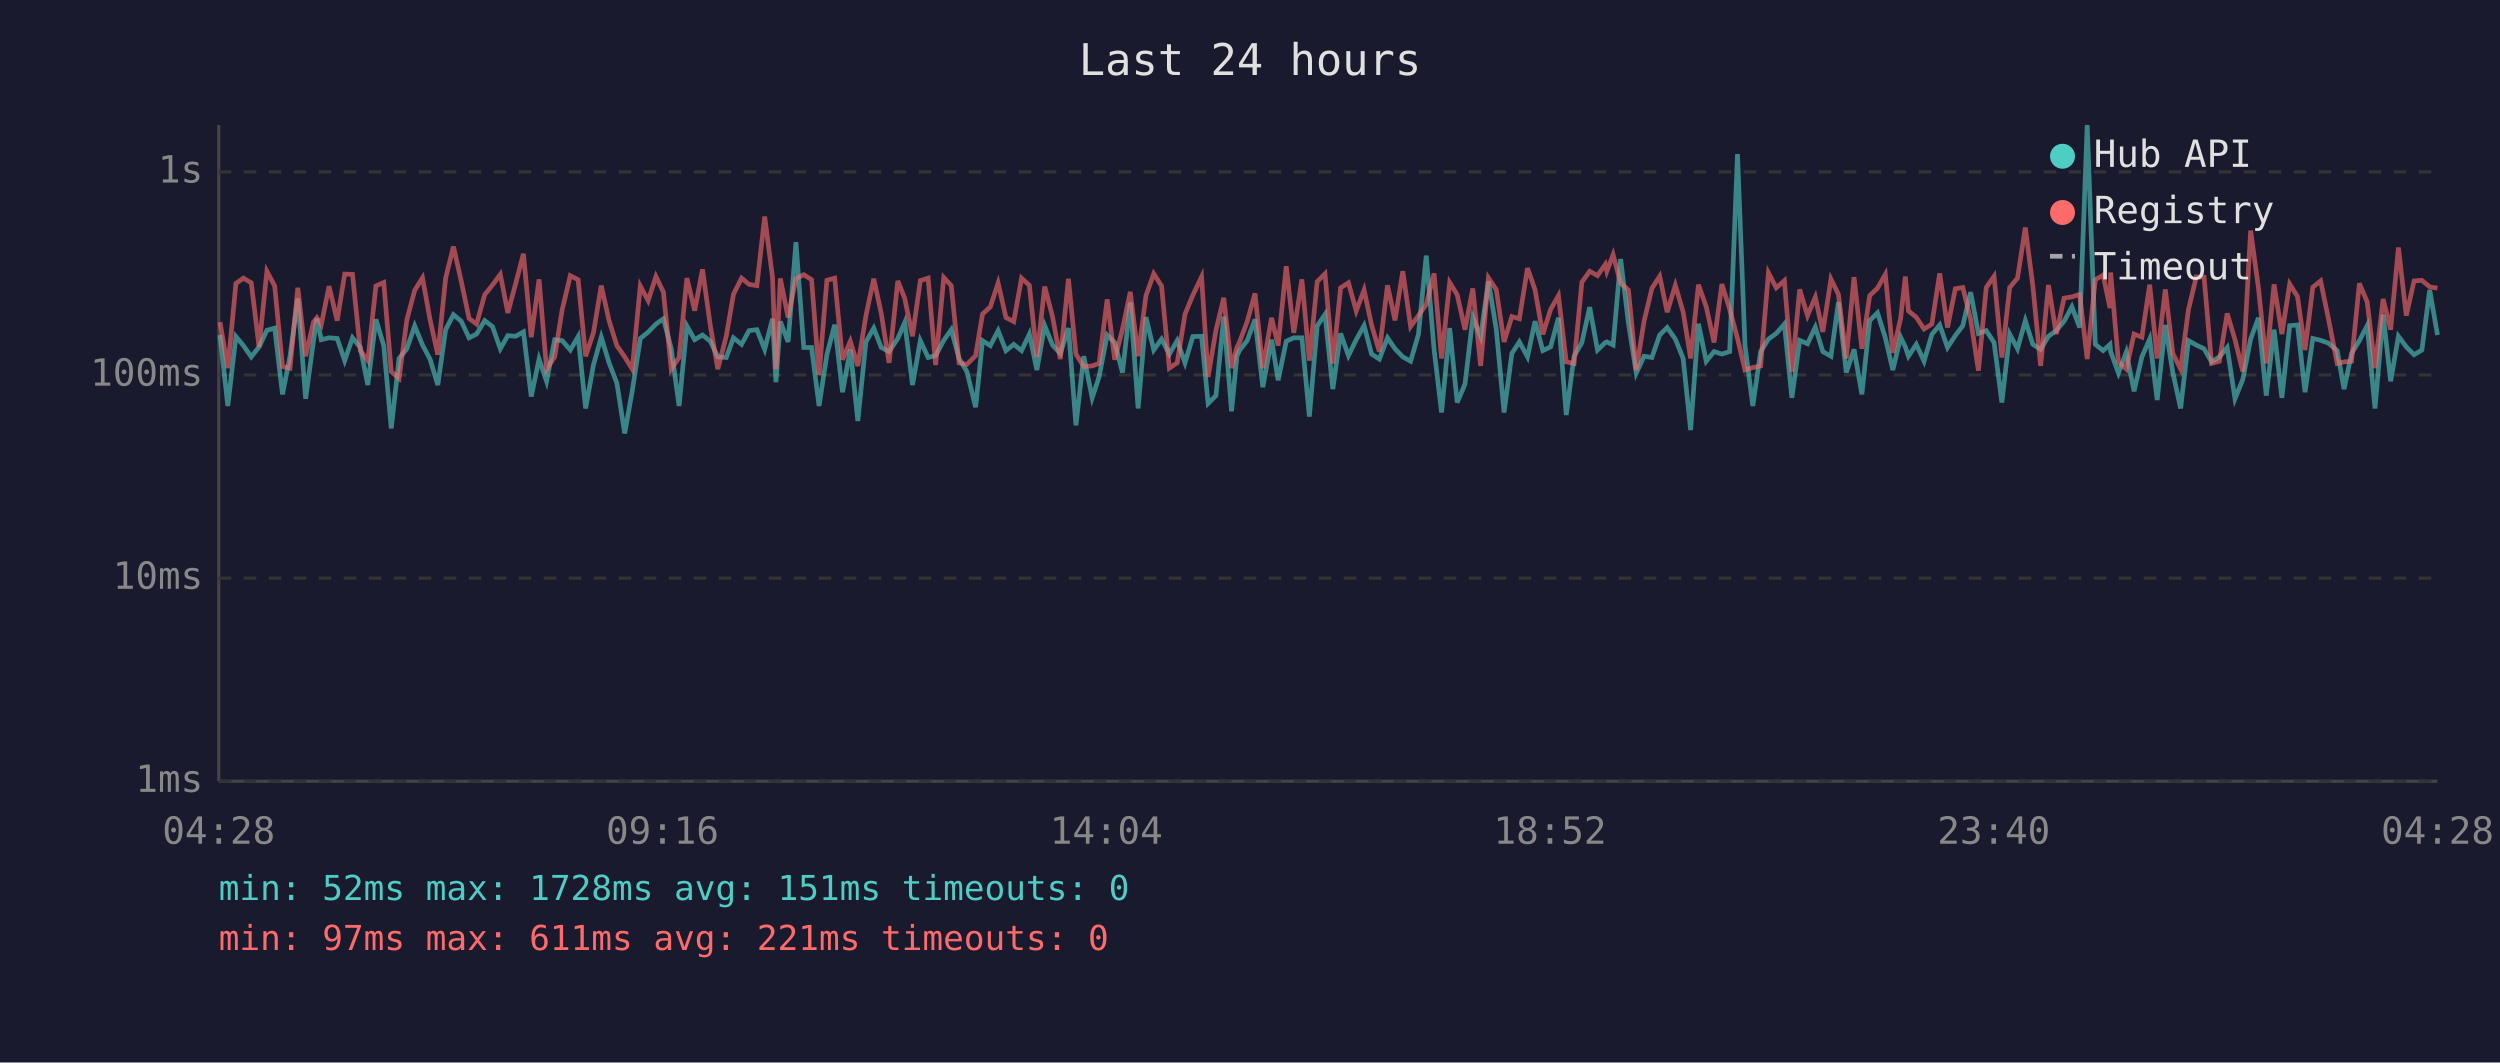
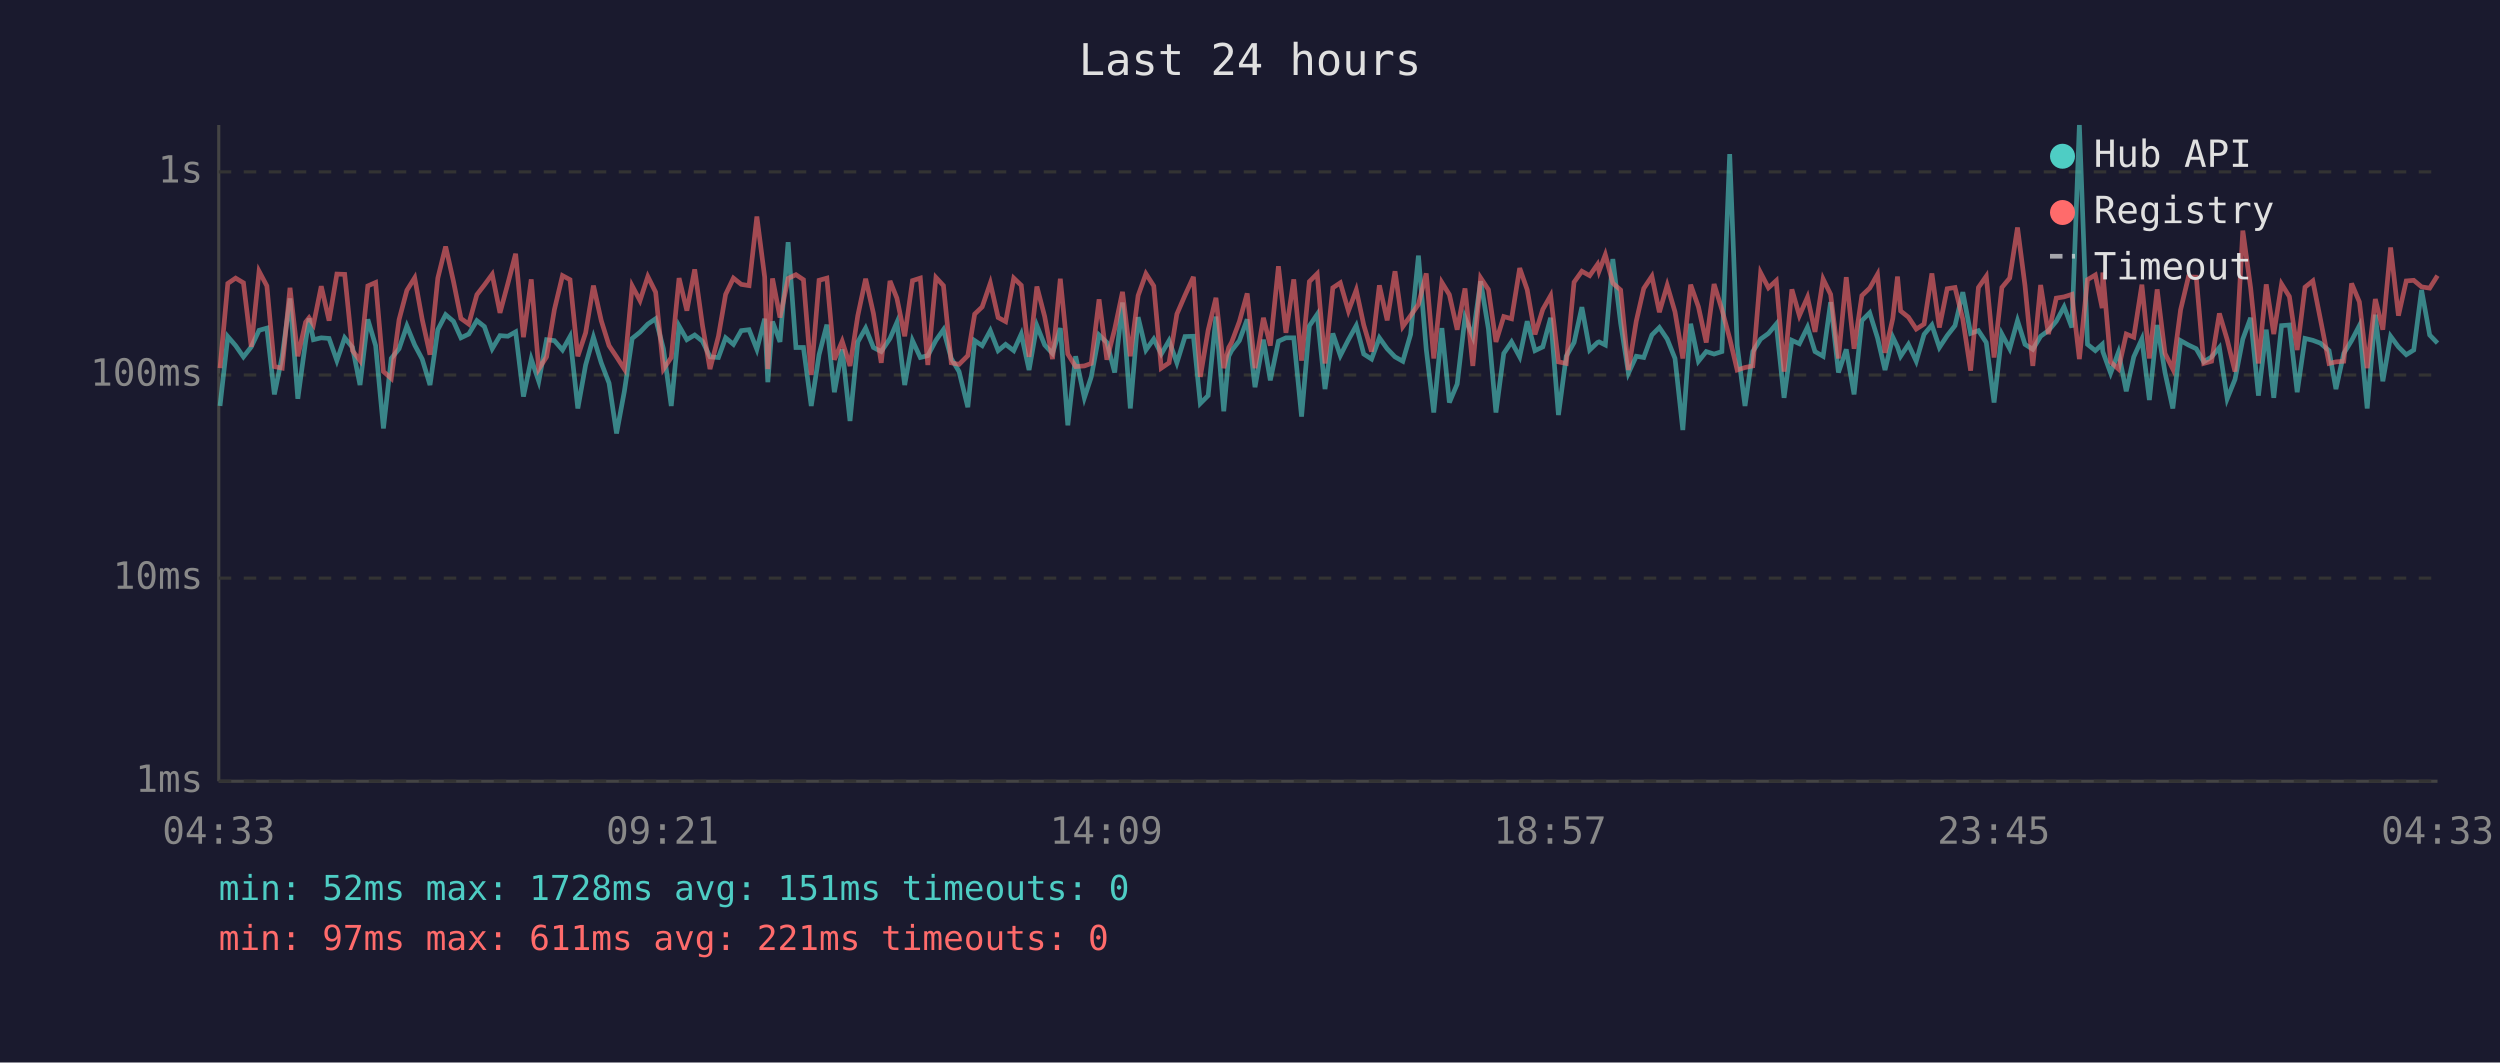
<svg xmlns="http://www.w3.org/2000/svg" viewBox="0 0 800 340" font-family="monospace" font-size="12">
  <rect width="800" height="340" fill="#1a1a2e" />
  <text x="400" y="24" fill="#e0e0e0" font-size="14" text-anchor="middle">Last 24 hours</text>
  <line x1="70" y1="40" x2="70" y2="250" stroke="#444" stroke-width="1" />
  <line x1="70" y1="250" x2="780" y2="250" stroke="#444" stroke-width="1" />
  <line x1="70" y1="250" x2="780" y2="250" stroke="#333" stroke-width="1" stroke-dasharray="4" />
  <text x="65" y="250" fill="#888" text-anchor="end" dominant-baseline="middle">1ms</text>
  <line x1="70" y1="185" x2="780" y2="185" stroke="#333" stroke-width="1" stroke-dasharray="4" />
  <text x="65" y="185" fill="#888" text-anchor="end" dominant-baseline="middle">10ms</text>
  <line x1="70" y1="120" x2="780" y2="120" stroke="#333" stroke-width="1" stroke-dasharray="4" />
  <text x="65" y="120" fill="#888" text-anchor="end" dominant-baseline="middle">100ms</text>
  <line x1="70" y1="55" x2="780" y2="55" stroke="#333" stroke-width="1" stroke-dasharray="4" />
  <text x="65" y="55" fill="#888" text-anchor="end" dominant-baseline="middle">1s</text>
-   <text x="70" y="270" fill="#888" text-anchor="middle">04:28</text>
-   <text x="212" y="270" fill="#888" text-anchor="middle">09:16</text>
-   <text x="354" y="270" fill="#888" text-anchor="middle">14:04</text>
-   <text x="496" y="270" fill="#888" text-anchor="middle">18:52</text>
-   <text x="638" y="270" fill="#888" text-anchor="middle">23:40</text>
-   <text x="780" y="270" fill="#888" text-anchor="middle">04:28</text>
-   <polyline points="70.4,107.2 72.9,129.9 75.5,107.7 77.9,110.6 80.4,114.2 82.9,111.0 85.4,105.7 87.9,105.0 90.4,126.2 92.8,114.0 95.3,95.5 97.8,127.6 100.3,109.2 101.4,101.9 102.8,108.7 105.3,108.1 107.9,108.3 110.3,115.4 112.8,108.1 115.3,111.2 117.7,123.2 120.3,102.2 122.8,110.6 125.2,137.1 127.7,114.7 130.2,111.6 132.7,104.3 135.2,110.4 137.6,114.9 140.1,123.2 142.6,105.5 145.1,100.7 147.6,102.8 150.1,108.1 152.5,106.9 155.1,102.6 157.6,104.5 160.1,111.6 162.5,107.4 165.0,107.6 167.5,106.2 170.0,126.9 172.5,114.9 174.9,122.0 177.5,108.7 179.9,109.0 182.5,112.0 185.0,107.7 187.4,130.7 189.9,116.8 192.4,107.9 194.9,116.1 197.4,122.6 199.9,138.7 202.3,125.2 204.9,108.3 207.4,106.3 209.9,103.7 212.3,102.0 214.8,111.6 217.3,129.9 219.8,104.3 222.3,108.7 224.8,107.2 227.3,109.2 229.7,114.2 232.4,114.4 234.7,108.1 237.3,110.2 239.7,105.8 242.2,105.5 244.7,111.8 247.2,102.0 248.3,122.3 249.7,102.9 252.2,109.4 254.7,77.5 257.2,111.2 259.7,111.2 262.1,129.9 264.6,113.5 267.1,103.9 269.6,125.5 272.1,111.8 274.5,134.7 277.1,109.4 279.6,105.0 282.0,111.2 284.5,112.5 287.3,108.3 289.5,103.2 292.0,123.2 294.5,109.0 297.0,114.4 299.4,113.8 302.0,108.9 304.4,105.5 306.9,114.7 309.4,118.9 312.2,130.3 314.4,109.0 316.9,110.6 319.4,105.8 321.9,112.2 324.4,110.2 326.9,112.2 329.4,106.9 331.8,118.4 334.3,104.2 336.8,110.4 339.3,113.1 341.9,105.0 344.3,136.1 346.8,114.0 349.5,127.3 351.7,120.6 354.3,107.2 356.7,109.6 359.2,119.2 361.7,96.8 364.2,130.7 366.7,101.5 369.2,112.0 371.7,108.5 374.2,113.3 376.7,109.0 379.2,116.1 381.7,107.7 384.5,107.6 386.6,129.1 389.1,126.6 391.6,101.3 394.1,131.6 395.8,114.0 396.6,112.2 399.1,109.0 401.6,102.2 404.1,123.9 406.9,108.7 409.0,121.7 411.6,109.2 414.0,108.1 416.6,108.1 419.0,133.3 421.5,104.3 424.0,100.6 426.5,124.5 429.0,106.7 431.5,113.8 434.0,108.7 436.5,104.2 438.9,113.3 441.4,114.9 444.0,108.1 446.4,111.6 448.9,114.2 451.4,115.6 453.9,107.0 456.4,81.8 458.9,111.8 461.3,132.0 463.9,105.0 466.3,128.8 468.8,122.9 471.3,101.6 473.8,107.7 476.3,90.0 478.8,105.3 481.3,132.0 483.8,113.1 486.2,109.4 488.8,114.2 491.2,102.8 493.7,112.2 496.2,111.0 498.7,101.7 501.2,132.8 503.7,114.0 506.2,109.6 508.7,98.3 511.2,112.0 513.7,109.6 514.2,109.4 516.2,110.4 518.6,82.9 521.1,103.4 523.6,119.4 526.1,114.0 528.6,114.4 531.1,107.2 533.5,104.8 536.1,108.5 538.6,114.7 541.0,137.6 543.5,103.6 546.0,115.6 548.5,112.5 551.0,113.3 553.5,112.5 556.0,49.3 558.4,110.6 560.9,129.9 563.4,112.5 565.9,108.5 568.4,106.7 571.0,103.7 573.4,127.3 575.9,108.9 578.4,110.0 580.9,104.7 583.3,112.5 585.9,114.0 588.3,96.7 590.8,119.2 593.3,111.8 595.8,126.2 598.3,102.6 600.8,100.1 603.3,108.1 605.7,118.4 608.2,107.9 609.7,111.0 610.7,114.0 613.2,110.2 615.7,115.6 618.2,107.0 620.7,104.0 623.2,111.2 625.7,107.4 628.1,104.2 630.6,93.5 633.1,106.7 635.6,105.8 638.1,109.6 640.6,128.8 643.1,106.9 645.6,111.6 648.1,102.6 650.5,110.2 653.0,111.8 655.5,107.6 658.0,105.8 660.5,102.8 663.0,98.2 665.5,104.8 667.9,40.0 670.5,110.2 673.0,112.2 675.2,110.2 675.4,112.5 677.9,119.4 680.4,112.7 682.9,125.2 685.4,114.2 687.9,108.5 690.3,128.0 692.9,104.0 695.3,119.2 697.8,130.7 700.3,109.0 702.8,110.4 705.3,111.6 707.7,115.8 710.2,114.2 712.7,111.2 715.2,127.6 717.7,121.4 720.2,108.5 722.7,101.7 725.2,126.6 727.7,105.5 730.2,127.3 732.7,104.2 735.2,104.0 737.6,125.5 740.1,108.3 742.6,108.9 745.1,109.8 747.9,112.2 750.1,124.5 752.5,113.1 755.0,109.0 757.5,104.2 760.0,130.7 762.6,100.7 765.0,122.0 767.5,107.6 770.0,111.0 772.5,113.5 775.0,112.0 777.5,92.8 780.0,107.2" fill="none" stroke="#4ecdc4" stroke-width="1.5" opacity="0.6" />
-   <polyline points="70.4,103.1 72.9,117.8 75.5,90.7 77.9,89.0 80.4,90.5 82.9,111.0 85.4,86.8 87.9,91.5 90.4,117.3 92.8,117.8 95.3,92.1 97.8,114.0 100.3,103.1 101.4,101.7 102.8,103.9 105.3,91.6 107.9,102.6 110.3,87.7 112.8,87.8 115.3,112.2 117.7,115.4 120.3,91.5 122.8,90.4 125.2,118.9 127.7,121.1 130.2,102.3 132.7,92.9 135.2,88.9 137.6,102.2 140.1,113.5 142.6,89.0 145.1,78.9 147.6,90.0 150.1,101.9 152.5,103.7 155.1,94.3 157.6,91.2 160.1,87.8 162.5,100.1 165.0,90.8 167.5,81.2 170.0,107.9 172.5,89.4 174.9,118.1 177.5,114.2 179.9,99.1 182.5,88.2 185.0,89.5 187.4,114.0 189.9,106.5 192.4,91.4 194.9,102.6 197.4,110.6 199.9,114.2 202.3,118.1 204.9,91.5 207.4,96.2 209.9,88.5 212.3,93.5 214.8,118.1 217.3,114.4 219.8,89.0 222.3,99.4 224.8,86.2 227.3,104.2 229.7,118.1 232.4,107.6 234.7,94.2 237.3,89.0 239.7,91.0 242.2,91.4 244.7,69.3 247.2,88.7 248.3,118.1 249.7,89.1 252.2,101.6 254.7,89.1 257.2,87.9 259.7,89.5 262.1,120.0 264.6,89.7 267.1,89.0 269.6,115.1 272.1,109.2 274.5,117.1 277.1,101.0 279.6,89.2 282.0,100.3 284.5,116.1 287.3,89.9 289.5,95.4 292.0,107.6 294.5,89.8 297.0,89.0 299.4,116.8 302.0,88.8 304.4,91.4 306.9,116.1 309.4,116.6 312.2,113.8 314.4,100.5 316.9,98.2 319.4,90.6 321.9,101.6 324.4,102.9 326.9,89.0 329.4,91.3 331.8,114.2 334.3,91.7 336.8,101.3 339.3,114.9 341.9,89.2 344.3,113.3 346.8,117.3 349.5,117.1 351.7,116.3 354.3,95.8 356.7,115.1 359.2,105.3 361.7,93.4 364.2,114.0 366.7,94.6 369.2,87.6 371.7,91.5 374.2,117.8 376.7,116.1 379.2,100.5 381.7,94.5 384.5,88.6 386.6,120.6 389.1,105.7 391.6,95.3 394.1,117.8 395.8,111.2 396.6,109.6 399.1,102.9 401.6,93.9 404.1,117.8 406.9,101.7 409.0,110.6 411.6,85.2 414.0,106.5 416.6,89.4 419.0,115.4 421.5,90.1 424.0,87.6 426.5,116.3 429.0,92.1 431.5,90.5 434.0,99.5 436.5,92.8 438.9,104.0 441.4,112.5 444.0,91.3 446.4,102.5 448.9,86.8 451.4,104.5 453.9,101.0 456.4,97.4 458.9,87.5 461.3,114.7 463.9,90.4 466.3,94.3 468.8,105.5 471.3,92.3 473.8,117.1 476.3,88.9 478.8,92.7 481.3,109.4 483.8,101.3 486.2,102.0 488.8,85.8 491.2,92.7 493.7,107.0 496.2,99.0 498.7,94.6 501.2,115.8 503.7,116.3 506.2,90.3 508.7,86.8 511.2,88.2 513.7,84.6 514.2,86.8 516.2,81.5 518.6,90.6 521.1,92.8 523.6,118.4 526.1,102.8 528.6,92.3 531.1,88.4 533.5,99.9 536.1,91.3 538.6,99.8 541.0,114.7 543.5,91.1 546.0,98.2 548.5,109.6 551.0,90.9 553.5,99.0 556.0,108.3 558.4,118.4 560.9,117.6 563.4,117.1 565.9,87.3 568.4,92.1 571.0,89.8 573.4,118.9 575.9,92.6 578.4,101.0 580.9,95.1 583.3,106.2 585.9,89.3 588.3,94.2 590.8,114.7 593.3,88.7 595.8,111.6 598.3,94.6 600.8,92.2 603.3,87.8 605.7,112.9 608.2,101.9 609.7,88.5 610.7,99.5 613.2,101.5 615.7,105.3 618.2,103.7 620.7,87.5 623.2,104.8 625.7,92.4 628.1,92.0 630.6,102.2 633.1,118.6 635.6,92.0 638.1,88.4 640.6,114.4 643.1,92.0 645.6,89.0 648.1,72.8 650.5,91.4 653.0,117.1 655.5,91.2 658.0,106.9 660.5,95.4 663.0,95.0 665.5,94.2 667.9,114.9 670.5,89.5 673.0,88.0 675.2,98.6 675.4,87.2 677.9,115.8 680.4,118.1 682.9,106.9 685.4,107.9 687.9,91.1 690.3,114.7 692.9,92.6 695.3,113.1 697.8,118.1 700.3,99.1 702.8,88.6 705.3,88.7 707.7,116.3 710.2,115.6 712.7,100.3 715.2,108.7 717.7,118.9 720.2,73.8 722.7,92.1 725.2,116.3 727.7,91.0 730.2,106.9 732.7,90.9 735.2,94.9 737.6,112.0 740.1,91.9 742.6,89.9 745.1,102.0 747.9,116.3 750.1,115.8 752.5,115.6 755.0,90.7 757.5,96.6 760.0,117.8 762.6,95.7 765.0,105.5 767.5,79.2 770.0,101.0 772.5,89.9 775.0,89.7 777.5,91.8 780.0,92.2" fill="none" stroke="#ff6b6b" stroke-width="1.5" opacity="0.6" />
+   <text x="70" y="270" fill="#888" text-anchor="middle">04:33</text>
+   <text x="212" y="270" fill="#888" text-anchor="middle">09:21</text>
+   <text x="354" y="270" fill="#888" text-anchor="middle">14:09</text>
+   <text x="496" y="270" fill="#888" text-anchor="middle">18:57</text>
+   <text x="638" y="270" fill="#888" text-anchor="middle">23:45</text>
+   <text x="780" y="270" fill="#888" text-anchor="middle">04:33</text>
+   <polyline points="70.4,129.9 72.9,107.7 75.4,110.6 77.9,114.2 80.4,111.0 82.9,105.7 85.4,105.0 87.8,126.2 90.3,114.0 92.8,95.5 95.3,127.6 97.8,109.2 98.9,101.9 100.3,108.7 102.8,108.1 105.3,108.3 107.8,115.4 110.3,108.1 112.8,111.2 115.2,123.2 117.7,102.2 120.2,110.6 122.7,137.1 125.2,114.7 127.7,111.6 130.2,104.3 132.7,110.4 135.1,114.9 137.6,123.2 140.1,105.5 142.6,100.7 145.1,102.8 147.5,108.1 150.0,106.9 152.6,102.6 155.0,104.5 157.5,111.6 160.0,107.4 162.5,107.6 165.0,106.2 167.5,126.9 170.0,114.9 172.4,122.0 174.9,108.7 177.4,109.0 180.0,112.0 182.4,107.7 184.9,130.7 187.4,116.8 189.9,107.9 192.4,116.1 194.9,122.6 197.3,138.7 199.8,125.2 202.3,108.3 204.8,106.3 207.3,103.7 209.8,102.0 212.3,111.6 214.8,129.9 217.3,104.3 219.8,108.7 222.3,107.2 224.8,109.2 227.2,114.2 229.9,114.4 232.2,108.1 234.7,110.2 237.2,105.8 239.7,105.5 242.2,111.8 244.7,102.0 245.7,122.3 247.2,102.9 249.6,109.4 252.2,77.5 254.7,111.2 257.1,111.2 259.6,129.9 262.1,113.5 264.6,103.9 267.0,125.5 269.5,111.8 272.0,134.7 274.5,109.4 277.0,105.0 279.5,111.2 282.0,112.5 284.8,108.3 287.0,103.2 289.5,123.2 292.0,109.0 294.5,114.4 296.9,113.8 299.5,108.9 301.9,105.5 304.4,114.7 306.9,118.9 309.7,130.3 311.9,109.0 314.3,110.6 316.9,105.8 319.4,112.2 321.8,110.2 324.4,112.2 326.8,106.9 329.3,118.4 331.8,104.2 334.3,110.4 336.8,113.1 339.3,105.0 341.7,136.1 344.2,114.0 347.0,127.3 349.2,120.6 351.7,107.2 354.2,109.6 356.7,119.2 359.2,96.8 361.7,130.7 364.2,101.5 366.7,112.0 369.2,108.5 371.6,113.3 374.1,109.0 376.6,116.1 379.2,107.7 381.9,107.6 384.1,129.1 386.6,126.6 389.1,101.3 391.6,131.6 393.2,114.0 394.1,112.2 396.6,109.0 399.1,102.2 401.6,123.9 404.3,108.7 406.5,121.7 409.1,109.2 411.5,108.1 414.0,108.1 416.5,133.3 419.0,104.3 421.5,100.6 424.0,124.5 426.5,106.7 428.9,113.8 431.5,108.7 434.0,104.2 436.4,113.3 438.9,114.9 441.4,108.1 443.9,111.6 446.4,114.2 448.9,115.6 451.4,107.0 453.9,81.8 456.4,111.8 458.8,132.0 461.4,105.0 463.8,128.8 466.3,122.9 468.8,101.6 471.3,107.7 473.8,90.0 476.3,105.3 478.7,132.0 481.2,113.1 483.7,109.4 486.3,114.2 488.7,102.8 491.2,112.2 493.7,111.0 496.2,101.7 498.7,132.8 501.2,114.0 503.7,109.6 506.2,98.3 508.7,112.0 511.2,109.6 511.7,109.4 513.7,110.4 516.1,82.9 518.6,103.4 521.1,119.4 523.6,114.0 526.0,114.4 528.6,107.2 531.0,104.8 533.5,108.5 536.0,114.7 538.5,137.6 541.0,103.6 543.5,115.6 546.0,112.5 548.5,113.3 551.0,112.5 553.5,49.3 555.9,110.6 558.4,129.9 560.9,112.5 563.4,108.5 565.9,106.7 568.4,103.7 570.9,127.3 573.4,108.9 575.8,110.0 578.4,104.7 580.8,112.5 583.4,114.0 585.8,96.7 588.3,119.2 590.8,111.8 593.3,126.2 595.8,102.6 598.3,100.1 600.8,108.1 603.2,118.4 605.7,107.9 607.2,111.0 608.2,114.0 610.7,110.2 613.2,115.6 615.7,107.0 618.2,104.0 620.6,111.2 623.1,107.4 625.6,104.2 628.1,93.5 630.6,106.7 633.1,105.8 635.6,109.6 638.1,128.8 640.6,106.9 643.1,111.6 645.6,102.6 648.0,110.2 650.5,111.8 653.0,107.6 655.5,105.8 658.0,102.8 660.5,98.2 663.0,104.8 665.4,40.0 668.0,110.2 670.5,112.2 672.7,110.2 672.9,112.5 675.4,119.4 677.9,112.7 680.4,125.2 682.8,114.2 685.4,108.5 687.8,128.0 690.3,104.0 692.8,119.2 695.3,130.7 697.8,109.0 700.3,110.4 702.8,111.6 705.2,115.8 707.7,114.2 710.2,111.2 712.7,127.6 715.2,121.4 717.7,108.5 720.2,101.7 722.7,126.6 725.2,105.5 727.6,127.3 730.1,104.2 732.6,104.0 735.1,125.5 737.6,108.3 740.1,108.9 742.5,109.8 745.3,112.2 747.5,124.5 750.0,113.1 752.5,109.0 755.0,104.2 757.5,130.7 760.1,100.7 762.5,122.0 765.0,107.6 767.5,111.0 770.0,113.5 772.4,112.0 774.9,92.8 777.5,107.2 780.0,109.8" fill="none" stroke="#4ecdc4" stroke-width="1.5" opacity="0.6" />
+   <polyline points="70.4,117.8 72.9,90.7 75.4,89.0 77.9,90.5 80.4,111.0 82.9,86.8 85.4,91.5 87.8,117.3 90.3,117.8 92.8,92.1 95.3,114.0 97.8,103.1 98.9,101.7 100.3,103.9 102.8,91.6 105.3,102.6 107.8,87.7 110.3,87.8 112.8,112.2 115.2,115.4 117.7,91.5 120.2,90.4 122.7,118.9 125.2,121.1 127.7,102.3 130.2,92.9 132.7,88.9 135.1,102.2 137.6,113.5 140.1,89.0 142.6,78.9 145.1,90.0 147.5,101.9 150.0,103.7 152.6,94.3 155.0,91.2 157.5,87.8 160.0,100.1 162.5,90.8 165.0,81.2 167.5,107.9 170.0,89.4 172.4,118.1 174.9,114.2 177.4,99.1 180.0,88.2 182.4,89.5 184.9,114.0 187.4,106.5 189.9,91.4 192.4,102.6 194.9,110.6 197.3,114.2 199.8,118.1 202.3,91.5 204.8,96.2 207.3,88.5 209.8,93.5 212.3,118.1 214.8,114.4 217.3,89.0 219.8,99.4 222.3,86.2 224.8,104.2 227.2,118.1 229.9,107.6 232.2,94.2 234.7,89.0 237.2,91.0 239.7,91.4 242.2,69.3 244.7,88.7 245.7,118.1 247.2,89.1 249.6,101.6 252.2,89.1 254.7,87.9 257.1,89.5 259.6,120.0 262.1,89.7 264.6,89.0 267.0,115.1 269.5,109.2 272.0,117.1 274.5,101.0 277.0,89.2 279.5,100.3 282.0,116.1 284.8,89.9 287.0,95.4 289.5,107.6 292.0,89.8 294.5,89.0 296.9,116.8 299.5,88.8 301.9,91.4 304.4,116.1 306.9,116.6 309.7,113.8 311.9,100.5 314.3,98.2 316.9,90.6 319.4,101.6 321.8,102.9 324.4,89.0 326.8,91.3 329.3,114.2 331.8,91.7 334.3,101.3 336.8,114.9 339.3,89.2 341.7,113.3 344.2,117.3 347.0,117.1 349.2,116.3 351.7,95.8 354.2,115.1 356.7,105.3 359.2,93.4 361.7,114.0 364.2,94.6 366.7,87.6 369.2,91.5 371.6,117.8 374.1,116.1 376.6,100.5 379.2,94.5 381.9,88.6 384.1,120.6 386.6,105.7 389.1,95.3 391.6,117.8 393.2,111.2 394.1,109.6 396.6,102.9 399.1,93.9 401.6,117.8 404.3,101.7 406.5,110.6 409.1,85.2 411.5,106.5 414.0,89.4 416.5,115.4 419.0,90.1 421.5,87.6 424.0,116.3 426.5,92.1 428.9,90.5 431.5,99.5 434.0,92.8 436.4,104.0 438.9,112.5 441.4,91.3 443.9,102.5 446.4,86.8 448.9,104.5 451.4,101.0 453.9,97.4 456.4,87.5 458.8,114.7 461.4,90.4 463.8,94.3 466.3,105.5 468.8,92.3 471.3,117.1 473.8,88.9 476.3,92.7 478.7,109.4 481.2,101.3 483.7,102.0 486.3,85.8 488.7,92.7 491.2,107.0 493.7,99.0 496.2,94.6 498.7,115.8 501.2,116.3 503.7,90.3 506.2,86.8 508.7,88.2 511.2,84.6 511.7,86.8 513.7,81.5 516.1,90.6 518.6,92.8 521.1,118.4 523.6,102.8 526.0,92.3 528.6,88.4 531.0,99.9 533.5,91.3 536.0,99.8 538.5,114.7 541.0,91.1 543.5,98.2 546.0,109.6 548.5,90.9 551.0,99.0 553.5,108.3 555.9,118.4 558.4,117.6 560.9,117.1 563.4,87.3 565.9,92.1 568.4,89.8 570.9,118.9 573.4,92.6 575.8,101.0 578.4,95.1 580.8,106.2 583.4,89.3 585.8,94.2 588.3,114.7 590.8,88.7 593.3,111.6 595.8,94.6 598.3,92.2 600.8,87.8 603.2,112.9 605.7,101.9 607.2,88.5 608.2,99.5 610.7,101.5 613.2,105.3 615.7,103.7 618.2,87.5 620.6,104.8 623.1,92.4 625.6,92.0 628.1,102.2 630.6,118.6 633.1,92.0 635.6,88.4 638.1,114.4 640.6,92.0 643.1,89.0 645.6,72.8 648.0,91.4 650.5,117.1 653.0,91.2 655.5,106.9 658.0,95.4 660.5,95.0 663.0,94.2 665.4,114.9 668.0,89.5 670.5,88.0 672.7,98.6 672.9,87.2 675.4,115.8 677.9,118.1 680.4,106.9 682.8,107.9 685.4,91.1 687.8,114.7 690.3,92.6 692.8,113.1 695.3,118.1 697.8,99.1 700.3,88.6 702.8,88.7 705.2,116.3 707.7,115.6 710.2,100.3 712.7,108.7 715.2,118.9 717.7,73.8 720.2,92.1 722.7,116.3 725.2,91.0 727.6,106.9 730.1,90.9 732.6,94.9 735.1,112.0 737.6,91.9 740.1,89.9 742.5,102.0 745.3,116.3 747.5,115.8 750.0,115.6 752.5,90.7 755.0,96.6 757.5,117.8 760.1,95.7 762.5,105.5 765.0,79.2 767.5,101.0 770.0,89.9 772.4,89.7 774.9,91.8 777.5,92.2 780.0,88.2" fill="none" stroke="#ff6b6b" stroke-width="1.5" opacity="0.6" />
  <circle cx="660" cy="50" r="4" fill="#4ecdc4" />
  <text x="670" y="50" fill="#e0e0e0" dominant-baseline="middle">Hub API</text>
  <circle cx="660" cy="68" r="4" fill="#ff6b6b" />
  <text x="670" y="68" fill="#e0e0e0" dominant-baseline="middle">Registry</text>
  <line x1="656" y1="82" x2="664" y2="82" stroke="#e0e0e0" stroke-width="1.5" stroke-dasharray="4,3" opacity="0.7" />
  <text x="670" y="86" fill="#e0e0e0" dominant-baseline="middle">Timeout</text>
  <text x="70" y="288" fill="#4ecdc4" font-size="11">min: 52ms  max: 1728ms  avg: 151ms  timeouts: 0</text>
  <text x="70" y="304" fill="#ff6b6b" font-size="11">min: 97ms  max: 611ms  avg: 221ms  timeouts: 0</text>
</svg>
